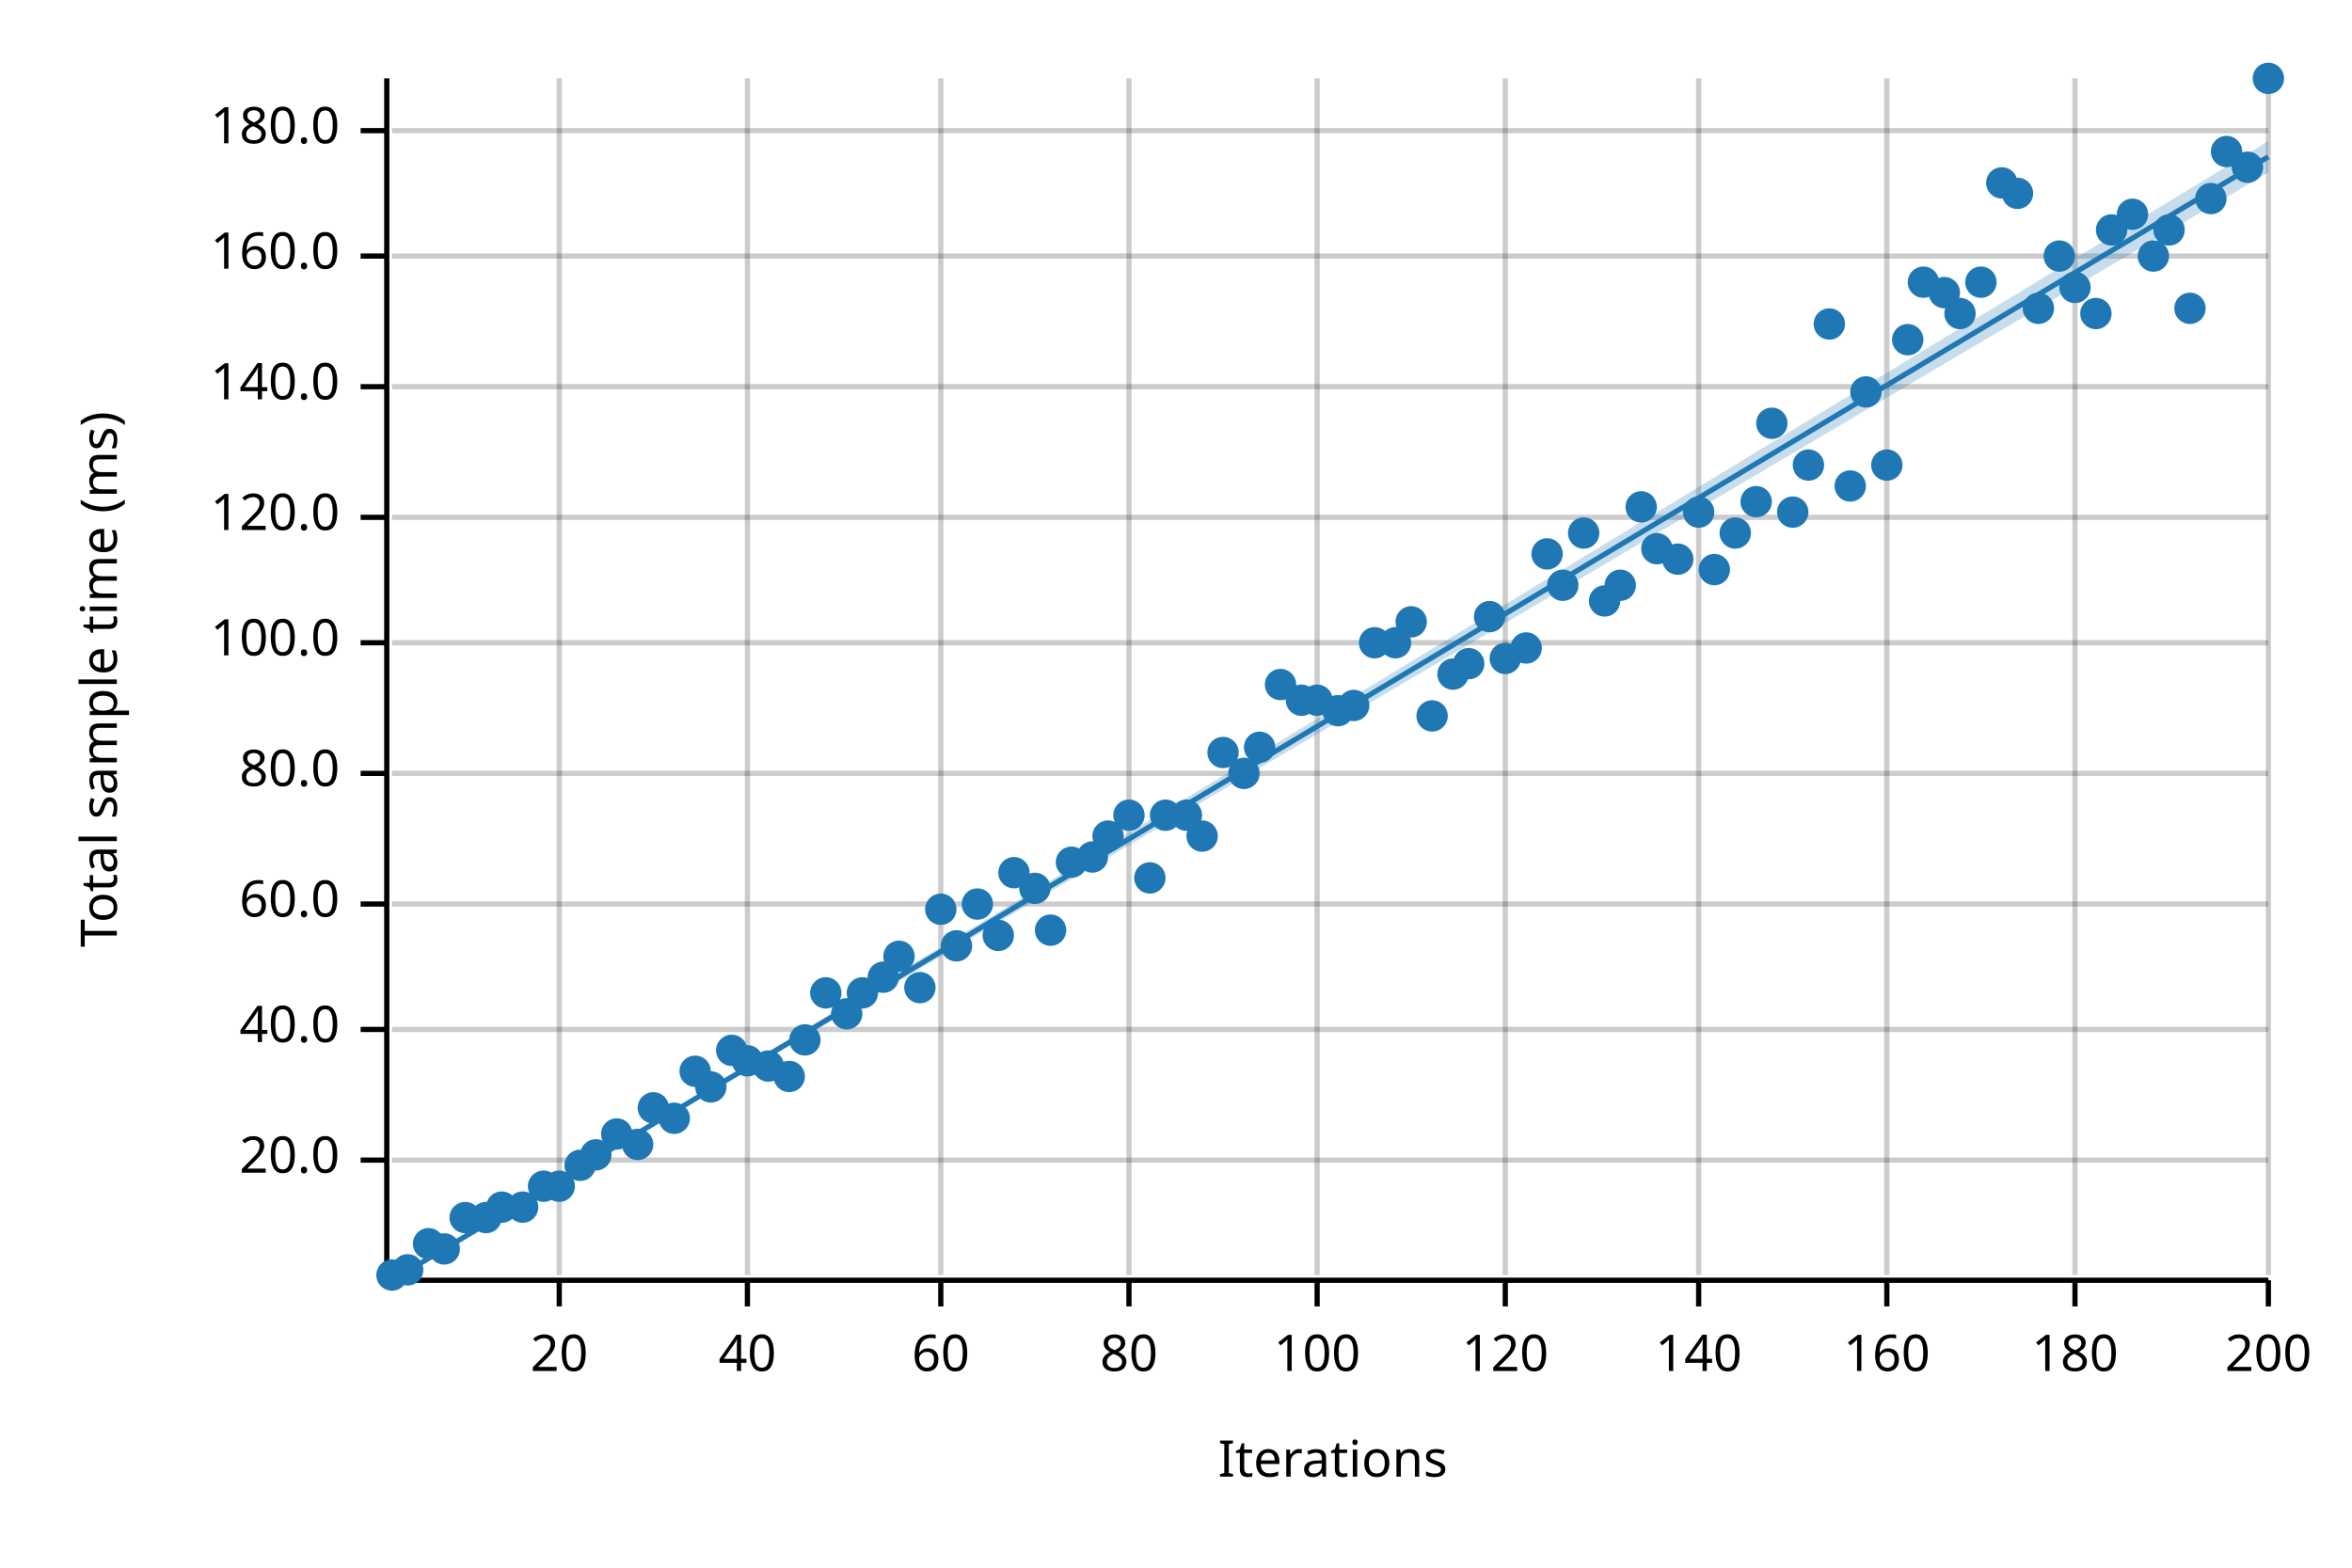
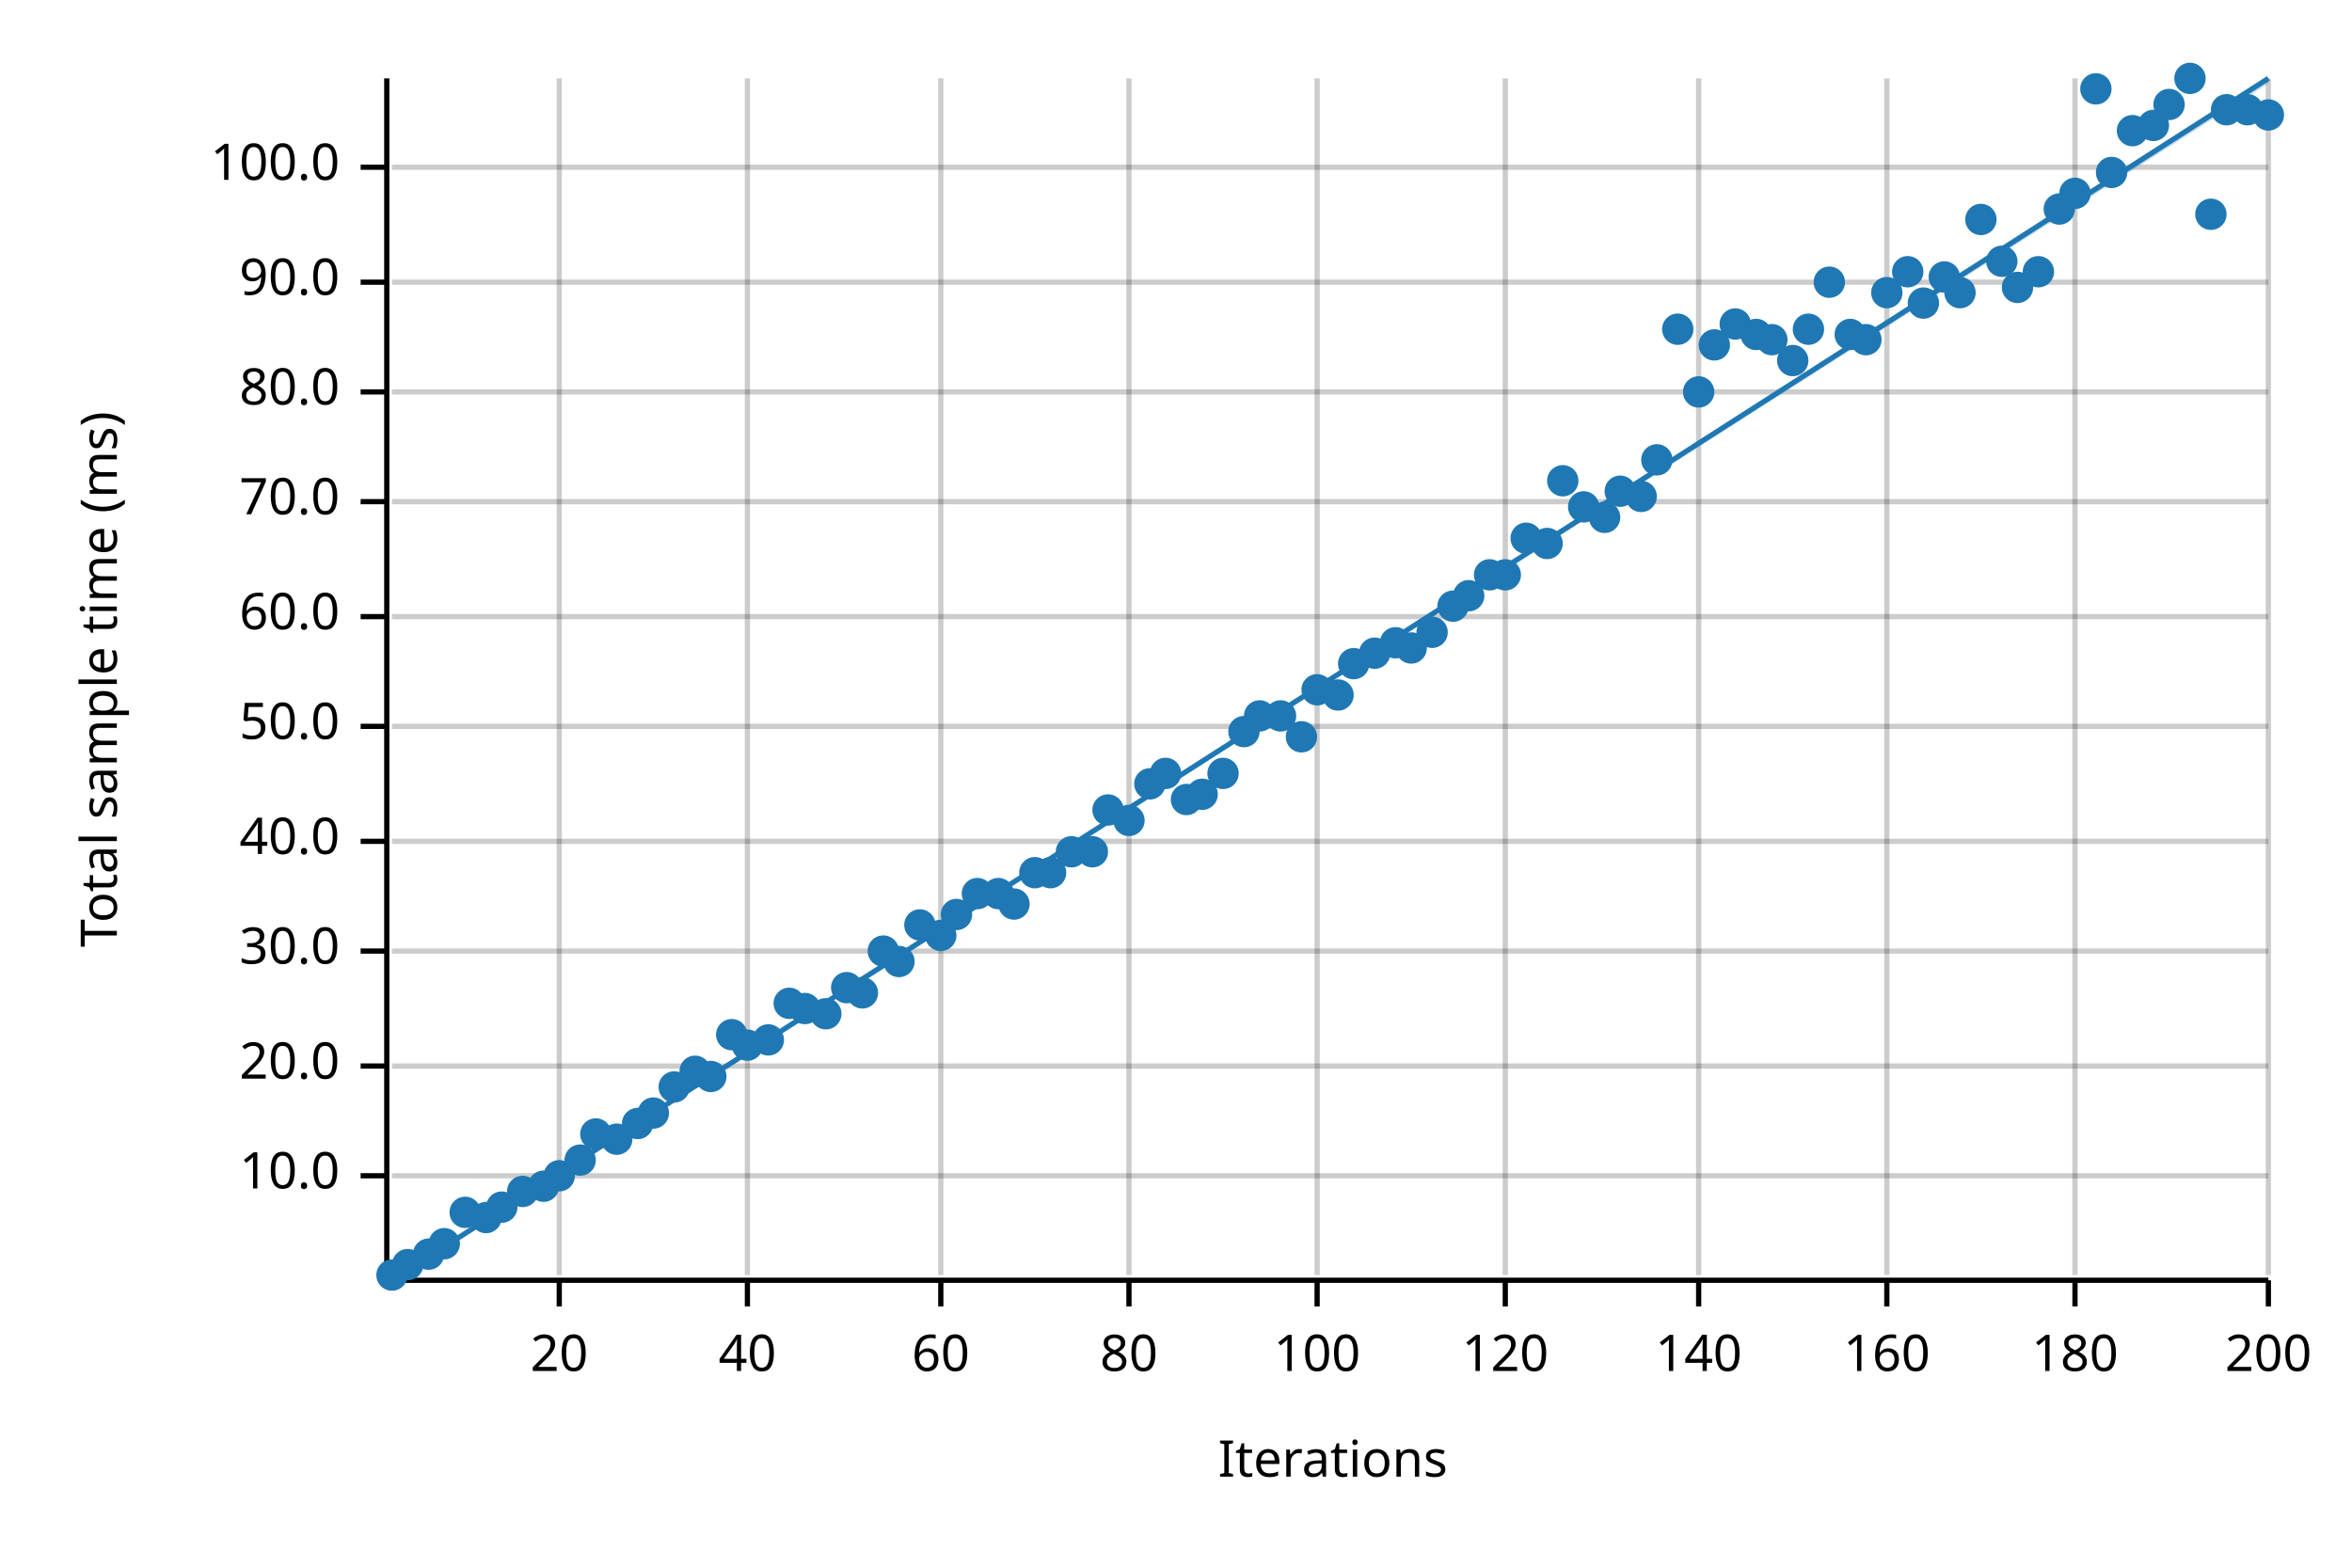
<svg xmlns="http://www.w3.org/2000/svg" width="450" height="300" viewBox="0 0 450 300">
  <text x="15" y="130" dy="0.76em" text-anchor="middle" font-family="sans-serif" font-size="9.677" opacity="1" fill="#000000" transform="rotate(270, 15, 130)">
Total sample time (ms)
</text>
  <text x="255" y="285" dy="-0.5ex" text-anchor="middle" font-family="sans-serif" font-size="9.677" opacity="1" fill="#000000">
Iterations
</text>
  <line opacity="0.2" stroke="#000000" stroke-width="1" x1="107" y1="244" x2="107" y2="15" />
  <line opacity="0.2" stroke="#000000" stroke-width="1" x1="143" y1="244" x2="143" y2="15" />
  <line opacity="0.2" stroke="#000000" stroke-width="1" x1="180" y1="244" x2="180" y2="15" />
  <line opacity="0.2" stroke="#000000" stroke-width="1" x1="216" y1="244" x2="216" y2="15" />
  <line opacity="0.2" stroke="#000000" stroke-width="1" x1="252" y1="244" x2="252" y2="15" />
  <line opacity="0.2" stroke="#000000" stroke-width="1" x1="288" y1="244" x2="288" y2="15" />
  <line opacity="0.2" stroke="#000000" stroke-width="1" x1="325" y1="244" x2="325" y2="15" />
  <line opacity="0.2" stroke="#000000" stroke-width="1" x1="361" y1="244" x2="361" y2="15" />
  <line opacity="0.2" stroke="#000000" stroke-width="1" x1="397" y1="244" x2="397" y2="15" />
  <line opacity="0.2" stroke="#000000" stroke-width="1" x1="434" y1="244" x2="434" y2="15" />
-   <line opacity="0.2" stroke="#000000" stroke-width="1" x1="75" y1="222" x2="434" y2="222" />
-   <line opacity="0.2" stroke="#000000" stroke-width="1" x1="75" y1="197" x2="434" y2="197" />
-   <line opacity="0.2" stroke="#000000" stroke-width="1" x1="75" y1="173" x2="434" y2="173" />
-   <line opacity="0.2" stroke="#000000" stroke-width="1" x1="75" y1="148" x2="434" y2="148" />
-   <line opacity="0.2" stroke="#000000" stroke-width="1" x1="75" y1="123" x2="434" y2="123" />
-   <line opacity="0.2" stroke="#000000" stroke-width="1" x1="75" y1="99" x2="434" y2="99" />
-   <line opacity="0.2" stroke="#000000" stroke-width="1" x1="75" y1="74" x2="434" y2="74" />
-   <line opacity="0.2" stroke="#000000" stroke-width="1" x1="75" y1="49" x2="434" y2="49" />
-   <line opacity="0.2" stroke="#000000" stroke-width="1" x1="75" y1="25" x2="434" y2="25" />
+   <line opacity="0.2" stroke="#000000" stroke-width="1" x1="75" y1="225" x2="434" y2="225" />
+   <line opacity="0.2" stroke="#000000" stroke-width="1" x1="75" y1="204" x2="434" y2="204" />
+   <line opacity="0.2" stroke="#000000" stroke-width="1" x1="75" y1="182" x2="434" y2="182" />
+   <line opacity="0.2" stroke="#000000" stroke-width="1" x1="75" y1="161" x2="434" y2="161" />
+   <line opacity="0.2" stroke="#000000" stroke-width="1" x1="75" y1="139" x2="434" y2="139" />
+   <line opacity="0.2" stroke="#000000" stroke-width="1" x1="75" y1="118" x2="434" y2="118" />
+   <line opacity="0.2" stroke="#000000" stroke-width="1" x1="75" y1="96" x2="434" y2="96" />
+   <line opacity="0.2" stroke="#000000" stroke-width="1" x1="75" y1="75" x2="434" y2="75" />
+   <line opacity="0.2" stroke="#000000" stroke-width="1" x1="75" y1="54" x2="434" y2="54" />
+   <line opacity="0.2" stroke="#000000" stroke-width="1" x1="75" y1="32" x2="434" y2="32" />
  <polyline fill="none" opacity="1" stroke="#000000" stroke-width="1" points="74,15 74,244 " />
-   <text x="65" y="222" dy="0.5ex" text-anchor="end" font-family="sans-serif" font-size="9.677" opacity="1" fill="#000000">
+   <text x="65" y="225" dy="0.5ex" text-anchor="end" font-family="sans-serif" font-size="9.677" opacity="1" fill="#000000">
+ 10.0
+ </text>
+   <polyline fill="none" opacity="1" stroke="#000000" stroke-width="1" points="69,225 74,225 " />
+   <text x="65" y="204" dy="0.5ex" text-anchor="end" font-family="sans-serif" font-size="9.677" opacity="1" fill="#000000">
20.0
</text>
-   <polyline fill="none" opacity="1" stroke="#000000" stroke-width="1" points="69,222 74,222 " />
-   <text x="65" y="197" dy="0.5ex" text-anchor="end" font-family="sans-serif" font-size="9.677" opacity="1" fill="#000000">
+   <polyline fill="none" opacity="1" stroke="#000000" stroke-width="1" points="69,204 74,204 " />
+   <text x="65" y="182" dy="0.5ex" text-anchor="end" font-family="sans-serif" font-size="9.677" opacity="1" fill="#000000">
+ 30.0
+ </text>
+   <polyline fill="none" opacity="1" stroke="#000000" stroke-width="1" points="69,182 74,182 " />
+   <text x="65" y="161" dy="0.5ex" text-anchor="end" font-family="sans-serif" font-size="9.677" opacity="1" fill="#000000">
40.0
</text>
-   <polyline fill="none" opacity="1" stroke="#000000" stroke-width="1" points="69,197 74,197 " />
-   <text x="65" y="173" dy="0.5ex" text-anchor="end" font-family="sans-serif" font-size="9.677" opacity="1" fill="#000000">
+   <polyline fill="none" opacity="1" stroke="#000000" stroke-width="1" points="69,161 74,161 " />
+   <text x="65" y="139" dy="0.5ex" text-anchor="end" font-family="sans-serif" font-size="9.677" opacity="1" fill="#000000">
+ 50.0
+ </text>
+   <polyline fill="none" opacity="1" stroke="#000000" stroke-width="1" points="69,139 74,139 " />
+   <text x="65" y="118" dy="0.5ex" text-anchor="end" font-family="sans-serif" font-size="9.677" opacity="1" fill="#000000">
60.0
</text>
-   <polyline fill="none" opacity="1" stroke="#000000" stroke-width="1" points="69,173 74,173 " />
-   <text x="65" y="148" dy="0.5ex" text-anchor="end" font-family="sans-serif" font-size="9.677" opacity="1" fill="#000000">
+   <polyline fill="none" opacity="1" stroke="#000000" stroke-width="1" points="69,118 74,118 " />
+   <text x="65" y="96" dy="0.5ex" text-anchor="end" font-family="sans-serif" font-size="9.677" opacity="1" fill="#000000">
+ 70.0
+ </text>
+   <polyline fill="none" opacity="1" stroke="#000000" stroke-width="1" points="69,96 74,96 " />
+   <text x="65" y="75" dy="0.5ex" text-anchor="end" font-family="sans-serif" font-size="9.677" opacity="1" fill="#000000">
80.0
</text>
-   <polyline fill="none" opacity="1" stroke="#000000" stroke-width="1" points="69,148 74,148 " />
-   <text x="65" y="123" dy="0.5ex" text-anchor="end" font-family="sans-serif" font-size="9.677" opacity="1" fill="#000000">
+   <polyline fill="none" opacity="1" stroke="#000000" stroke-width="1" points="69,75 74,75 " />
+   <text x="65" y="54" dy="0.5ex" text-anchor="end" font-family="sans-serif" font-size="9.677" opacity="1" fill="#000000">
+ 90.0
+ </text>
+   <polyline fill="none" opacity="1" stroke="#000000" stroke-width="1" points="69,54 74,54 " />
+   <text x="65" y="32" dy="0.5ex" text-anchor="end" font-family="sans-serif" font-size="9.677" opacity="1" fill="#000000">
100.0
</text>
-   <polyline fill="none" opacity="1" stroke="#000000" stroke-width="1" points="69,123 74,123 " />
-   <text x="65" y="99" dy="0.5ex" text-anchor="end" font-family="sans-serif" font-size="9.677" opacity="1" fill="#000000">
- 120.0
- </text>
-   <polyline fill="none" opacity="1" stroke="#000000" stroke-width="1" points="69,99 74,99 " />
-   <text x="65" y="74" dy="0.5ex" text-anchor="end" font-family="sans-serif" font-size="9.677" opacity="1" fill="#000000">
- 140.0
- </text>
-   <polyline fill="none" opacity="1" stroke="#000000" stroke-width="1" points="69,74 74,74 " />
-   <text x="65" y="49" dy="0.5ex" text-anchor="end" font-family="sans-serif" font-size="9.677" opacity="1" fill="#000000">
- 160.0
- </text>
-   <polyline fill="none" opacity="1" stroke="#000000" stroke-width="1" points="69,49 74,49 " />
-   <text x="65" y="25" dy="0.5ex" text-anchor="end" font-family="sans-serif" font-size="9.677" opacity="1" fill="#000000">
- 180.0
- </text>
-   <polyline fill="none" opacity="1" stroke="#000000" stroke-width="1" points="69,25 74,25 " />
+   <polyline fill="none" opacity="1" stroke="#000000" stroke-width="1" points="69,32 74,32 " />
  <polyline fill="none" opacity="1" stroke="#000000" stroke-width="1" points="75,245 434,245 " />
  <text x="107" y="255" dy="0.76em" text-anchor="middle" font-family="sans-serif" font-size="9.677" opacity="1" fill="#000000">
20
</text>
  <polyline fill="none" opacity="1" stroke="#000000" stroke-width="1" points="107,245 107,250 " />
  <text x="143" y="255" dy="0.76em" text-anchor="middle" font-family="sans-serif" font-size="9.677" opacity="1" fill="#000000">
40
</text>
  <polyline fill="none" opacity="1" stroke="#000000" stroke-width="1" points="143,245 143,250 " />
  <text x="180" y="255" dy="0.76em" text-anchor="middle" font-family="sans-serif" font-size="9.677" opacity="1" fill="#000000">
60
</text>
  <polyline fill="none" opacity="1" stroke="#000000" stroke-width="1" points="180,245 180,250 " />
  <text x="216" y="255" dy="0.76em" text-anchor="middle" font-family="sans-serif" font-size="9.677" opacity="1" fill="#000000">
80
</text>
  <polyline fill="none" opacity="1" stroke="#000000" stroke-width="1" points="216,245 216,250 " />
  <text x="252" y="255" dy="0.76em" text-anchor="middle" font-family="sans-serif" font-size="9.677" opacity="1" fill="#000000">
100
</text>
  <polyline fill="none" opacity="1" stroke="#000000" stroke-width="1" points="252,245 252,250 " />
  <text x="288" y="255" dy="0.76em" text-anchor="middle" font-family="sans-serif" font-size="9.677" opacity="1" fill="#000000">
120
</text>
  <polyline fill="none" opacity="1" stroke="#000000" stroke-width="1" points="288,245 288,250 " />
  <text x="325" y="255" dy="0.76em" text-anchor="middle" font-family="sans-serif" font-size="9.677" opacity="1" fill="#000000">
140
</text>
  <polyline fill="none" opacity="1" stroke="#000000" stroke-width="1" points="325,245 325,250 " />
  <text x="361" y="255" dy="0.76em" text-anchor="middle" font-family="sans-serif" font-size="9.677" opacity="1" fill="#000000">
160
</text>
  <polyline fill="none" opacity="1" stroke="#000000" stroke-width="1" points="361,245 361,250 " />
  <text x="397" y="255" dy="0.76em" text-anchor="middle" font-family="sans-serif" font-size="9.677" opacity="1" fill="#000000">
180
</text>
  <polyline fill="none" opacity="1" stroke="#000000" stroke-width="1" points="397,245 397,250 " />
  <text x="434" y="255" dy="0.76em" text-anchor="middle" font-family="sans-serif" font-size="9.677" opacity="1" fill="#000000">
200
</text>
  <polyline fill="none" opacity="1" stroke="#000000" stroke-width="1" points="434,245 434,250 " />
  <circle cx="75" cy="244" r="3" opacity="1" fill="#1F78B4" stroke="none" stroke-width="1" />
-   <circle cx="78" cy="243" r="3" opacity="1" fill="#1F78B4" stroke="none" stroke-width="1" />
-   <circle cx="82" cy="238" r="3" opacity="1" fill="#1F78B4" stroke="none" stroke-width="1" />
-   <circle cx="85" cy="239" r="3" opacity="1" fill="#1F78B4" stroke="none" stroke-width="1" />
-   <circle cx="89" cy="233" r="3" opacity="1" fill="#1F78B4" stroke="none" stroke-width="1" />
+   <circle cx="78" cy="242" r="3" opacity="1" fill="#1F78B4" stroke="none" stroke-width="1" />
+   <circle cx="82" cy="240" r="3" opacity="1" fill="#1F78B4" stroke="none" stroke-width="1" />
+   <circle cx="85" cy="238" r="3" opacity="1" fill="#1F78B4" stroke="none" stroke-width="1" />
+   <circle cx="89" cy="232" r="3" opacity="1" fill="#1F78B4" stroke="none" stroke-width="1" />
  <circle cx="93" cy="233" r="3" opacity="1" fill="#1F78B4" stroke="none" stroke-width="1" />
  <circle cx="96" cy="231" r="3" opacity="1" fill="#1F78B4" stroke="none" stroke-width="1" />
-   <circle cx="100" cy="231" r="3" opacity="1" fill="#1F78B4" stroke="none" stroke-width="1" />
+   <circle cx="100" cy="228" r="3" opacity="1" fill="#1F78B4" stroke="none" stroke-width="1" />
  <circle cx="104" cy="227" r="3" opacity="1" fill="#1F78B4" stroke="none" stroke-width="1" />
-   <circle cx="107" cy="227" r="3" opacity="1" fill="#1F78B4" stroke="none" stroke-width="1" />
-   <circle cx="111" cy="223" r="3" opacity="1" fill="#1F78B4" stroke="none" stroke-width="1" />
-   <circle cx="114" cy="221" r="3" opacity="1" fill="#1F78B4" stroke="none" stroke-width="1" />
-   <circle cx="118" cy="217" r="3" opacity="1" fill="#1F78B4" stroke="none" stroke-width="1" />
-   <circle cx="122" cy="219" r="3" opacity="1" fill="#1F78B4" stroke="none" stroke-width="1" />
-   <circle cx="125" cy="212" r="3" opacity="1" fill="#1F78B4" stroke="none" stroke-width="1" />
-   <circle cx="129" cy="214" r="3" opacity="1" fill="#1F78B4" stroke="none" stroke-width="1" />
+   <circle cx="107" cy="225" r="3" opacity="1" fill="#1F78B4" stroke="none" stroke-width="1" />
+   <circle cx="111" cy="222" r="3" opacity="1" fill="#1F78B4" stroke="none" stroke-width="1" />
+   <circle cx="114" cy="217" r="3" opacity="1" fill="#1F78B4" stroke="none" stroke-width="1" />
+   <circle cx="118" cy="218" r="3" opacity="1" fill="#1F78B4" stroke="none" stroke-width="1" />
+   <circle cx="122" cy="215" r="3" opacity="1" fill="#1F78B4" stroke="none" stroke-width="1" />
+   <circle cx="125" cy="213" r="3" opacity="1" fill="#1F78B4" stroke="none" stroke-width="1" />
+   <circle cx="129" cy="208" r="3" opacity="1" fill="#1F78B4" stroke="none" stroke-width="1" />
  <circle cx="133" cy="205" r="3" opacity="1" fill="#1F78B4" stroke="none" stroke-width="1" />
-   <circle cx="136" cy="208" r="3" opacity="1" fill="#1F78B4" stroke="none" stroke-width="1" />
-   <circle cx="140" cy="201" r="3" opacity="1" fill="#1F78B4" stroke="none" stroke-width="1" />
-   <circle cx="143" cy="203" r="3" opacity="1" fill="#1F78B4" stroke="none" stroke-width="1" />
-   <circle cx="147" cy="204" r="3" opacity="1" fill="#1F78B4" stroke="none" stroke-width="1" />
-   <circle cx="151" cy="206" r="3" opacity="1" fill="#1F78B4" stroke="none" stroke-width="1" />
-   <circle cx="154" cy="199" r="3" opacity="1" fill="#1F78B4" stroke="none" stroke-width="1" />
-   <circle cx="158" cy="190" r="3" opacity="1" fill="#1F78B4" stroke="none" stroke-width="1" />
-   <circle cx="162" cy="194" r="3" opacity="1" fill="#1F78B4" stroke="none" stroke-width="1" />
+   <circle cx="136" cy="206" r="3" opacity="1" fill="#1F78B4" stroke="none" stroke-width="1" />
+   <circle cx="140" cy="198" r="3" opacity="1" fill="#1F78B4" stroke="none" stroke-width="1" />
+   <circle cx="143" cy="200" r="3" opacity="1" fill="#1F78B4" stroke="none" stroke-width="1" />
+   <circle cx="147" cy="199" r="3" opacity="1" fill="#1F78B4" stroke="none" stroke-width="1" />
+   <circle cx="151" cy="192" r="3" opacity="1" fill="#1F78B4" stroke="none" stroke-width="1" />
+   <circle cx="154" cy="193" r="3" opacity="1" fill="#1F78B4" stroke="none" stroke-width="1" />
+   <circle cx="158" cy="194" r="3" opacity="1" fill="#1F78B4" stroke="none" stroke-width="1" />
+   <circle cx="162" cy="189" r="3" opacity="1" fill="#1F78B4" stroke="none" stroke-width="1" />
  <circle cx="165" cy="190" r="3" opacity="1" fill="#1F78B4" stroke="none" stroke-width="1" />
-   <circle cx="169" cy="187" r="3" opacity="1" fill="#1F78B4" stroke="none" stroke-width="1" />
-   <circle cx="172" cy="183" r="3" opacity="1" fill="#1F78B4" stroke="none" stroke-width="1" />
-   <circle cx="176" cy="189" r="3" opacity="1" fill="#1F78B4" stroke="none" stroke-width="1" />
-   <circle cx="180" cy="174" r="3" opacity="1" fill="#1F78B4" stroke="none" stroke-width="1" />
-   <circle cx="183" cy="181" r="3" opacity="1" fill="#1F78B4" stroke="none" stroke-width="1" />
-   <circle cx="187" cy="173" r="3" opacity="1" fill="#1F78B4" stroke="none" stroke-width="1" />
-   <circle cx="191" cy="179" r="3" opacity="1" fill="#1F78B4" stroke="none" stroke-width="1" />
-   <circle cx="194" cy="167" r="3" opacity="1" fill="#1F78B4" stroke="none" stroke-width="1" />
-   <circle cx="198" cy="170" r="3" opacity="1" fill="#1F78B4" stroke="none" stroke-width="1" />
-   <circle cx="201" cy="178" r="3" opacity="1" fill="#1F78B4" stroke="none" stroke-width="1" />
-   <circle cx="205" cy="165" r="3" opacity="1" fill="#1F78B4" stroke="none" stroke-width="1" />
-   <circle cx="209" cy="164" r="3" opacity="1" fill="#1F78B4" stroke="none" stroke-width="1" />
-   <circle cx="212" cy="160" r="3" opacity="1" fill="#1F78B4" stroke="none" stroke-width="1" />
-   <circle cx="216" cy="156" r="3" opacity="1" fill="#1F78B4" stroke="none" stroke-width="1" />
-   <circle cx="220" cy="168" r="3" opacity="1" fill="#1F78B4" stroke="none" stroke-width="1" />
-   <circle cx="223" cy="156" r="3" opacity="1" fill="#1F78B4" stroke="none" stroke-width="1" />
-   <circle cx="227" cy="156" r="3" opacity="1" fill="#1F78B4" stroke="none" stroke-width="1" />
-   <circle cx="230" cy="160" r="3" opacity="1" fill="#1F78B4" stroke="none" stroke-width="1" />
-   <circle cx="234" cy="144" r="3" opacity="1" fill="#1F78B4" stroke="none" stroke-width="1" />
-   <circle cx="238" cy="148" r="3" opacity="1" fill="#1F78B4" stroke="none" stroke-width="1" />
-   <circle cx="241" cy="143" r="3" opacity="1" fill="#1F78B4" stroke="none" stroke-width="1" />
-   <circle cx="245" cy="131" r="3" opacity="1" fill="#1F78B4" stroke="none" stroke-width="1" />
-   <circle cx="249" cy="134" r="3" opacity="1" fill="#1F78B4" stroke="none" stroke-width="1" />
-   <circle cx="252" cy="134" r="3" opacity="1" fill="#1F78B4" stroke="none" stroke-width="1" />
-   <circle cx="256" cy="136" r="3" opacity="1" fill="#1F78B4" stroke="none" stroke-width="1" />
-   <circle cx="259" cy="135" r="3" opacity="1" fill="#1F78B4" stroke="none" stroke-width="1" />
-   <circle cx="263" cy="123" r="3" opacity="1" fill="#1F78B4" stroke="none" stroke-width="1" />
+   <circle cx="169" cy="182" r="3" opacity="1" fill="#1F78B4" stroke="none" stroke-width="1" />
+   <circle cx="172" cy="184" r="3" opacity="1" fill="#1F78B4" stroke="none" stroke-width="1" />
+   <circle cx="176" cy="177" r="3" opacity="1" fill="#1F78B4" stroke="none" stroke-width="1" />
+   <circle cx="180" cy="179" r="3" opacity="1" fill="#1F78B4" stroke="none" stroke-width="1" />
+   <circle cx="183" cy="175" r="3" opacity="1" fill="#1F78B4" stroke="none" stroke-width="1" />
+   <circle cx="187" cy="171" r="3" opacity="1" fill="#1F78B4" stroke="none" stroke-width="1" />
+   <circle cx="191" cy="171" r="3" opacity="1" fill="#1F78B4" stroke="none" stroke-width="1" />
+   <circle cx="194" cy="173" r="3" opacity="1" fill="#1F78B4" stroke="none" stroke-width="1" />
+   <circle cx="198" cy="167" r="3" opacity="1" fill="#1F78B4" stroke="none" stroke-width="1" />
+   <circle cx="201" cy="167" r="3" opacity="1" fill="#1F78B4" stroke="none" stroke-width="1" />
+   <circle cx="205" cy="163" r="3" opacity="1" fill="#1F78B4" stroke="none" stroke-width="1" />
+   <circle cx="209" cy="163" r="3" opacity="1" fill="#1F78B4" stroke="none" stroke-width="1" />
+   <circle cx="212" cy="155" r="3" opacity="1" fill="#1F78B4" stroke="none" stroke-width="1" />
+   <circle cx="216" cy="157" r="3" opacity="1" fill="#1F78B4" stroke="none" stroke-width="1" />
+   <circle cx="220" cy="150" r="3" opacity="1" fill="#1F78B4" stroke="none" stroke-width="1" />
+   <circle cx="223" cy="148" r="3" opacity="1" fill="#1F78B4" stroke="none" stroke-width="1" />
+   <circle cx="227" cy="153" r="3" opacity="1" fill="#1F78B4" stroke="none" stroke-width="1" />
+   <circle cx="230" cy="152" r="3" opacity="1" fill="#1F78B4" stroke="none" stroke-width="1" />
+   <circle cx="234" cy="148" r="3" opacity="1" fill="#1F78B4" stroke="none" stroke-width="1" />
+   <circle cx="238" cy="140" r="3" opacity="1" fill="#1F78B4" stroke="none" stroke-width="1" />
+   <circle cx="241" cy="137" r="3" opacity="1" fill="#1F78B4" stroke="none" stroke-width="1" />
+   <circle cx="245" cy="137" r="3" opacity="1" fill="#1F78B4" stroke="none" stroke-width="1" />
+   <circle cx="249" cy="141" r="3" opacity="1" fill="#1F78B4" stroke="none" stroke-width="1" />
+   <circle cx="252" cy="132" r="3" opacity="1" fill="#1F78B4" stroke="none" stroke-width="1" />
+   <circle cx="256" cy="133" r="3" opacity="1" fill="#1F78B4" stroke="none" stroke-width="1" />
+   <circle cx="259" cy="127" r="3" opacity="1" fill="#1F78B4" stroke="none" stroke-width="1" />
+   <circle cx="263" cy="125" r="3" opacity="1" fill="#1F78B4" stroke="none" stroke-width="1" />
  <circle cx="267" cy="123" r="3" opacity="1" fill="#1F78B4" stroke="none" stroke-width="1" />
-   <circle cx="270" cy="119" r="3" opacity="1" fill="#1F78B4" stroke="none" stroke-width="1" />
-   <circle cx="274" cy="137" r="3" opacity="1" fill="#1F78B4" stroke="none" stroke-width="1" />
-   <circle cx="278" cy="129" r="3" opacity="1" fill="#1F78B4" stroke="none" stroke-width="1" />
-   <circle cx="281" cy="127" r="3" opacity="1" fill="#1F78B4" stroke="none" stroke-width="1" />
-   <circle cx="285" cy="118" r="3" opacity="1" fill="#1F78B4" stroke="none" stroke-width="1" />
-   <circle cx="288" cy="126" r="3" opacity="1" fill="#1F78B4" stroke="none" stroke-width="1" />
-   <circle cx="292" cy="124" r="3" opacity="1" fill="#1F78B4" stroke="none" stroke-width="1" />
-   <circle cx="296" cy="106" r="3" opacity="1" fill="#1F78B4" stroke="none" stroke-width="1" />
-   <circle cx="299" cy="112" r="3" opacity="1" fill="#1F78B4" stroke="none" stroke-width="1" />
-   <circle cx="303" cy="102" r="3" opacity="1" fill="#1F78B4" stroke="none" stroke-width="1" />
-   <circle cx="307" cy="115" r="3" opacity="1" fill="#1F78B4" stroke="none" stroke-width="1" />
-   <circle cx="310" cy="112" r="3" opacity="1" fill="#1F78B4" stroke="none" stroke-width="1" />
-   <circle cx="314" cy="97" r="3" opacity="1" fill="#1F78B4" stroke="none" stroke-width="1" />
-   <circle cx="317" cy="105" r="3" opacity="1" fill="#1F78B4" stroke="none" stroke-width="1" />
-   <circle cx="321" cy="107" r="3" opacity="1" fill="#1F78B4" stroke="none" stroke-width="1" />
-   <circle cx="325" cy="98" r="3" opacity="1" fill="#1F78B4" stroke="none" stroke-width="1" />
-   <circle cx="328" cy="109" r="3" opacity="1" fill="#1F78B4" stroke="none" stroke-width="1" />
-   <circle cx="332" cy="102" r="3" opacity="1" fill="#1F78B4" stroke="none" stroke-width="1" />
-   <circle cx="336" cy="96" r="3" opacity="1" fill="#1F78B4" stroke="none" stroke-width="1" />
-   <circle cx="339" cy="81" r="3" opacity="1" fill="#1F78B4" stroke="none" stroke-width="1" />
-   <circle cx="343" cy="98" r="3" opacity="1" fill="#1F78B4" stroke="none" stroke-width="1" />
-   <circle cx="346" cy="89" r="3" opacity="1" fill="#1F78B4" stroke="none" stroke-width="1" />
-   <circle cx="350" cy="62" r="3" opacity="1" fill="#1F78B4" stroke="none" stroke-width="1" />
-   <circle cx="354" cy="93" r="3" opacity="1" fill="#1F78B4" stroke="none" stroke-width="1" />
-   <circle cx="357" cy="75" r="3" opacity="1" fill="#1F78B4" stroke="none" stroke-width="1" />
-   <circle cx="361" cy="89" r="3" opacity="1" fill="#1F78B4" stroke="none" stroke-width="1" />
-   <circle cx="365" cy="65" r="3" opacity="1" fill="#1F78B4" stroke="none" stroke-width="1" />
-   <circle cx="368" cy="54" r="3" opacity="1" fill="#1F78B4" stroke="none" stroke-width="1" />
-   <circle cx="372" cy="56" r="3" opacity="1" fill="#1F78B4" stroke="none" stroke-width="1" />
-   <circle cx="375" cy="60" r="3" opacity="1" fill="#1F78B4" stroke="none" stroke-width="1" />
-   <circle cx="379" cy="54" r="3" opacity="1" fill="#1F78B4" stroke="none" stroke-width="1" />
-   <circle cx="383" cy="35" r="3" opacity="1" fill="#1F78B4" stroke="none" stroke-width="1" />
-   <circle cx="386" cy="37" r="3" opacity="1" fill="#1F78B4" stroke="none" stroke-width="1" />
-   <circle cx="390" cy="59" r="3" opacity="1" fill="#1F78B4" stroke="none" stroke-width="1" />
-   <circle cx="394" cy="49" r="3" opacity="1" fill="#1F78B4" stroke="none" stroke-width="1" />
-   <circle cx="397" cy="55" r="3" opacity="1" fill="#1F78B4" stroke="none" stroke-width="1" />
-   <circle cx="401" cy="60" r="3" opacity="1" fill="#1F78B4" stroke="none" stroke-width="1" />
-   <circle cx="404" cy="44" r="3" opacity="1" fill="#1F78B4" stroke="none" stroke-width="1" />
-   <circle cx="408" cy="41" r="3" opacity="1" fill="#1F78B4" stroke="none" stroke-width="1" />
-   <circle cx="412" cy="49" r="3" opacity="1" fill="#1F78B4" stroke="none" stroke-width="1" />
-   <circle cx="415" cy="44" r="3" opacity="1" fill="#1F78B4" stroke="none" stroke-width="1" />
-   <circle cx="419" cy="59" r="3" opacity="1" fill="#1F78B4" stroke="none" stroke-width="1" />
-   <circle cx="423" cy="38" r="3" opacity="1" fill="#1F78B4" stroke="none" stroke-width="1" />
-   <circle cx="426" cy="29" r="3" opacity="1" fill="#1F78B4" stroke="none" stroke-width="1" />
-   <circle cx="430" cy="32" r="3" opacity="1" fill="#1F78B4" stroke="none" stroke-width="1" />
-   <circle cx="434" cy="15" r="3" opacity="1" fill="#1F78B4" stroke="none" stroke-width="1" />
-   <polyline fill="none" opacity="1" stroke="#1F78B4" stroke-width="1" points="75,245 434,30 " />
-   <polygon opacity="0.25" fill="#1F78B4" points="75,245 434,33 434,27 " />
+   <circle cx="270" cy="124" r="3" opacity="1" fill="#1F78B4" stroke="none" stroke-width="1" />
+   <circle cx="274" cy="121" r="3" opacity="1" fill="#1F78B4" stroke="none" stroke-width="1" />
+   <circle cx="278" cy="116" r="3" opacity="1" fill="#1F78B4" stroke="none" stroke-width="1" />
+   <circle cx="281" cy="114" r="3" opacity="1" fill="#1F78B4" stroke="none" stroke-width="1" />
+   <circle cx="285" cy="110" r="3" opacity="1" fill="#1F78B4" stroke="none" stroke-width="1" />
+   <circle cx="288" cy="110" r="3" opacity="1" fill="#1F78B4" stroke="none" stroke-width="1" />
+   <circle cx="292" cy="103" r="3" opacity="1" fill="#1F78B4" stroke="none" stroke-width="1" />
+   <circle cx="296" cy="104" r="3" opacity="1" fill="#1F78B4" stroke="none" stroke-width="1" />
+   <circle cx="299" cy="92" r="3" opacity="1" fill="#1F78B4" stroke="none" stroke-width="1" />
+   <circle cx="303" cy="97" r="3" opacity="1" fill="#1F78B4" stroke="none" stroke-width="1" />
+   <circle cx="307" cy="99" r="3" opacity="1" fill="#1F78B4" stroke="none" stroke-width="1" />
+   <circle cx="310" cy="94" r="3" opacity="1" fill="#1F78B4" stroke="none" stroke-width="1" />
+   <circle cx="314" cy="95" r="3" opacity="1" fill="#1F78B4" stroke="none" stroke-width="1" />
+   <circle cx="317" cy="88" r="3" opacity="1" fill="#1F78B4" stroke="none" stroke-width="1" />
+   <circle cx="321" cy="63" r="3" opacity="1" fill="#1F78B4" stroke="none" stroke-width="1" />
+   <circle cx="325" cy="75" r="3" opacity="1" fill="#1F78B4" stroke="none" stroke-width="1" />
+   <circle cx="328" cy="66" r="3" opacity="1" fill="#1F78B4" stroke="none" stroke-width="1" />
+   <circle cx="332" cy="62" r="3" opacity="1" fill="#1F78B4" stroke="none" stroke-width="1" />
+   <circle cx="336" cy="64" r="3" opacity="1" fill="#1F78B4" stroke="none" stroke-width="1" />
+   <circle cx="339" cy="65" r="3" opacity="1" fill="#1F78B4" stroke="none" stroke-width="1" />
+   <circle cx="343" cy="69" r="3" opacity="1" fill="#1F78B4" stroke="none" stroke-width="1" />
+   <circle cx="346" cy="63" r="3" opacity="1" fill="#1F78B4" stroke="none" stroke-width="1" />
+   <circle cx="350" cy="54" r="3" opacity="1" fill="#1F78B4" stroke="none" stroke-width="1" />
+   <circle cx="354" cy="64" r="3" opacity="1" fill="#1F78B4" stroke="none" stroke-width="1" />
+   <circle cx="357" cy="65" r="3" opacity="1" fill="#1F78B4" stroke="none" stroke-width="1" />
+   <circle cx="361" cy="56" r="3" opacity="1" fill="#1F78B4" stroke="none" stroke-width="1" />
+   <circle cx="365" cy="52" r="3" opacity="1" fill="#1F78B4" stroke="none" stroke-width="1" />
+   <circle cx="368" cy="58" r="3" opacity="1" fill="#1F78B4" stroke="none" stroke-width="1" />
+   <circle cx="372" cy="53" r="3" opacity="1" fill="#1F78B4" stroke="none" stroke-width="1" />
+   <circle cx="375" cy="56" r="3" opacity="1" fill="#1F78B4" stroke="none" stroke-width="1" />
+   <circle cx="379" cy="42" r="3" opacity="1" fill="#1F78B4" stroke="none" stroke-width="1" />
+   <circle cx="383" cy="50" r="3" opacity="1" fill="#1F78B4" stroke="none" stroke-width="1" />
+   <circle cx="386" cy="55" r="3" opacity="1" fill="#1F78B4" stroke="none" stroke-width="1" />
+   <circle cx="390" cy="52" r="3" opacity="1" fill="#1F78B4" stroke="none" stroke-width="1" />
+   <circle cx="394" cy="40" r="3" opacity="1" fill="#1F78B4" stroke="none" stroke-width="1" />
+   <circle cx="397" cy="37" r="3" opacity="1" fill="#1F78B4" stroke="none" stroke-width="1" />
+   <circle cx="401" cy="17" r="3" opacity="1" fill="#1F78B4" stroke="none" stroke-width="1" />
+   <circle cx="404" cy="33" r="3" opacity="1" fill="#1F78B4" stroke="none" stroke-width="1" />
+   <circle cx="408" cy="25" r="3" opacity="1" fill="#1F78B4" stroke="none" stroke-width="1" />
+   <circle cx="412" cy="24" r="3" opacity="1" fill="#1F78B4" stroke="none" stroke-width="1" />
+   <circle cx="415" cy="20" r="3" opacity="1" fill="#1F78B4" stroke="none" stroke-width="1" />
+   <circle cx="419" cy="15" r="3" opacity="1" fill="#1F78B4" stroke="none" stroke-width="1" />
+   <circle cx="423" cy="41" r="3" opacity="1" fill="#1F78B4" stroke="none" stroke-width="1" />
+   <circle cx="426" cy="21" r="3" opacity="1" fill="#1F78B4" stroke="none" stroke-width="1" />
+   <circle cx="430" cy="21" r="3" opacity="1" fill="#1F78B4" stroke="none" stroke-width="1" />
+   <circle cx="434" cy="22" r="3" opacity="1" fill="#1F78B4" stroke="none" stroke-width="1" />
+   <polyline fill="none" opacity="1" stroke="#1F78B4" stroke-width="1" points="75,245 434,15 " />
+   <polygon opacity="0.25" fill="#1F78B4" points="75,245 434,16 434,15 " />
</svg>
